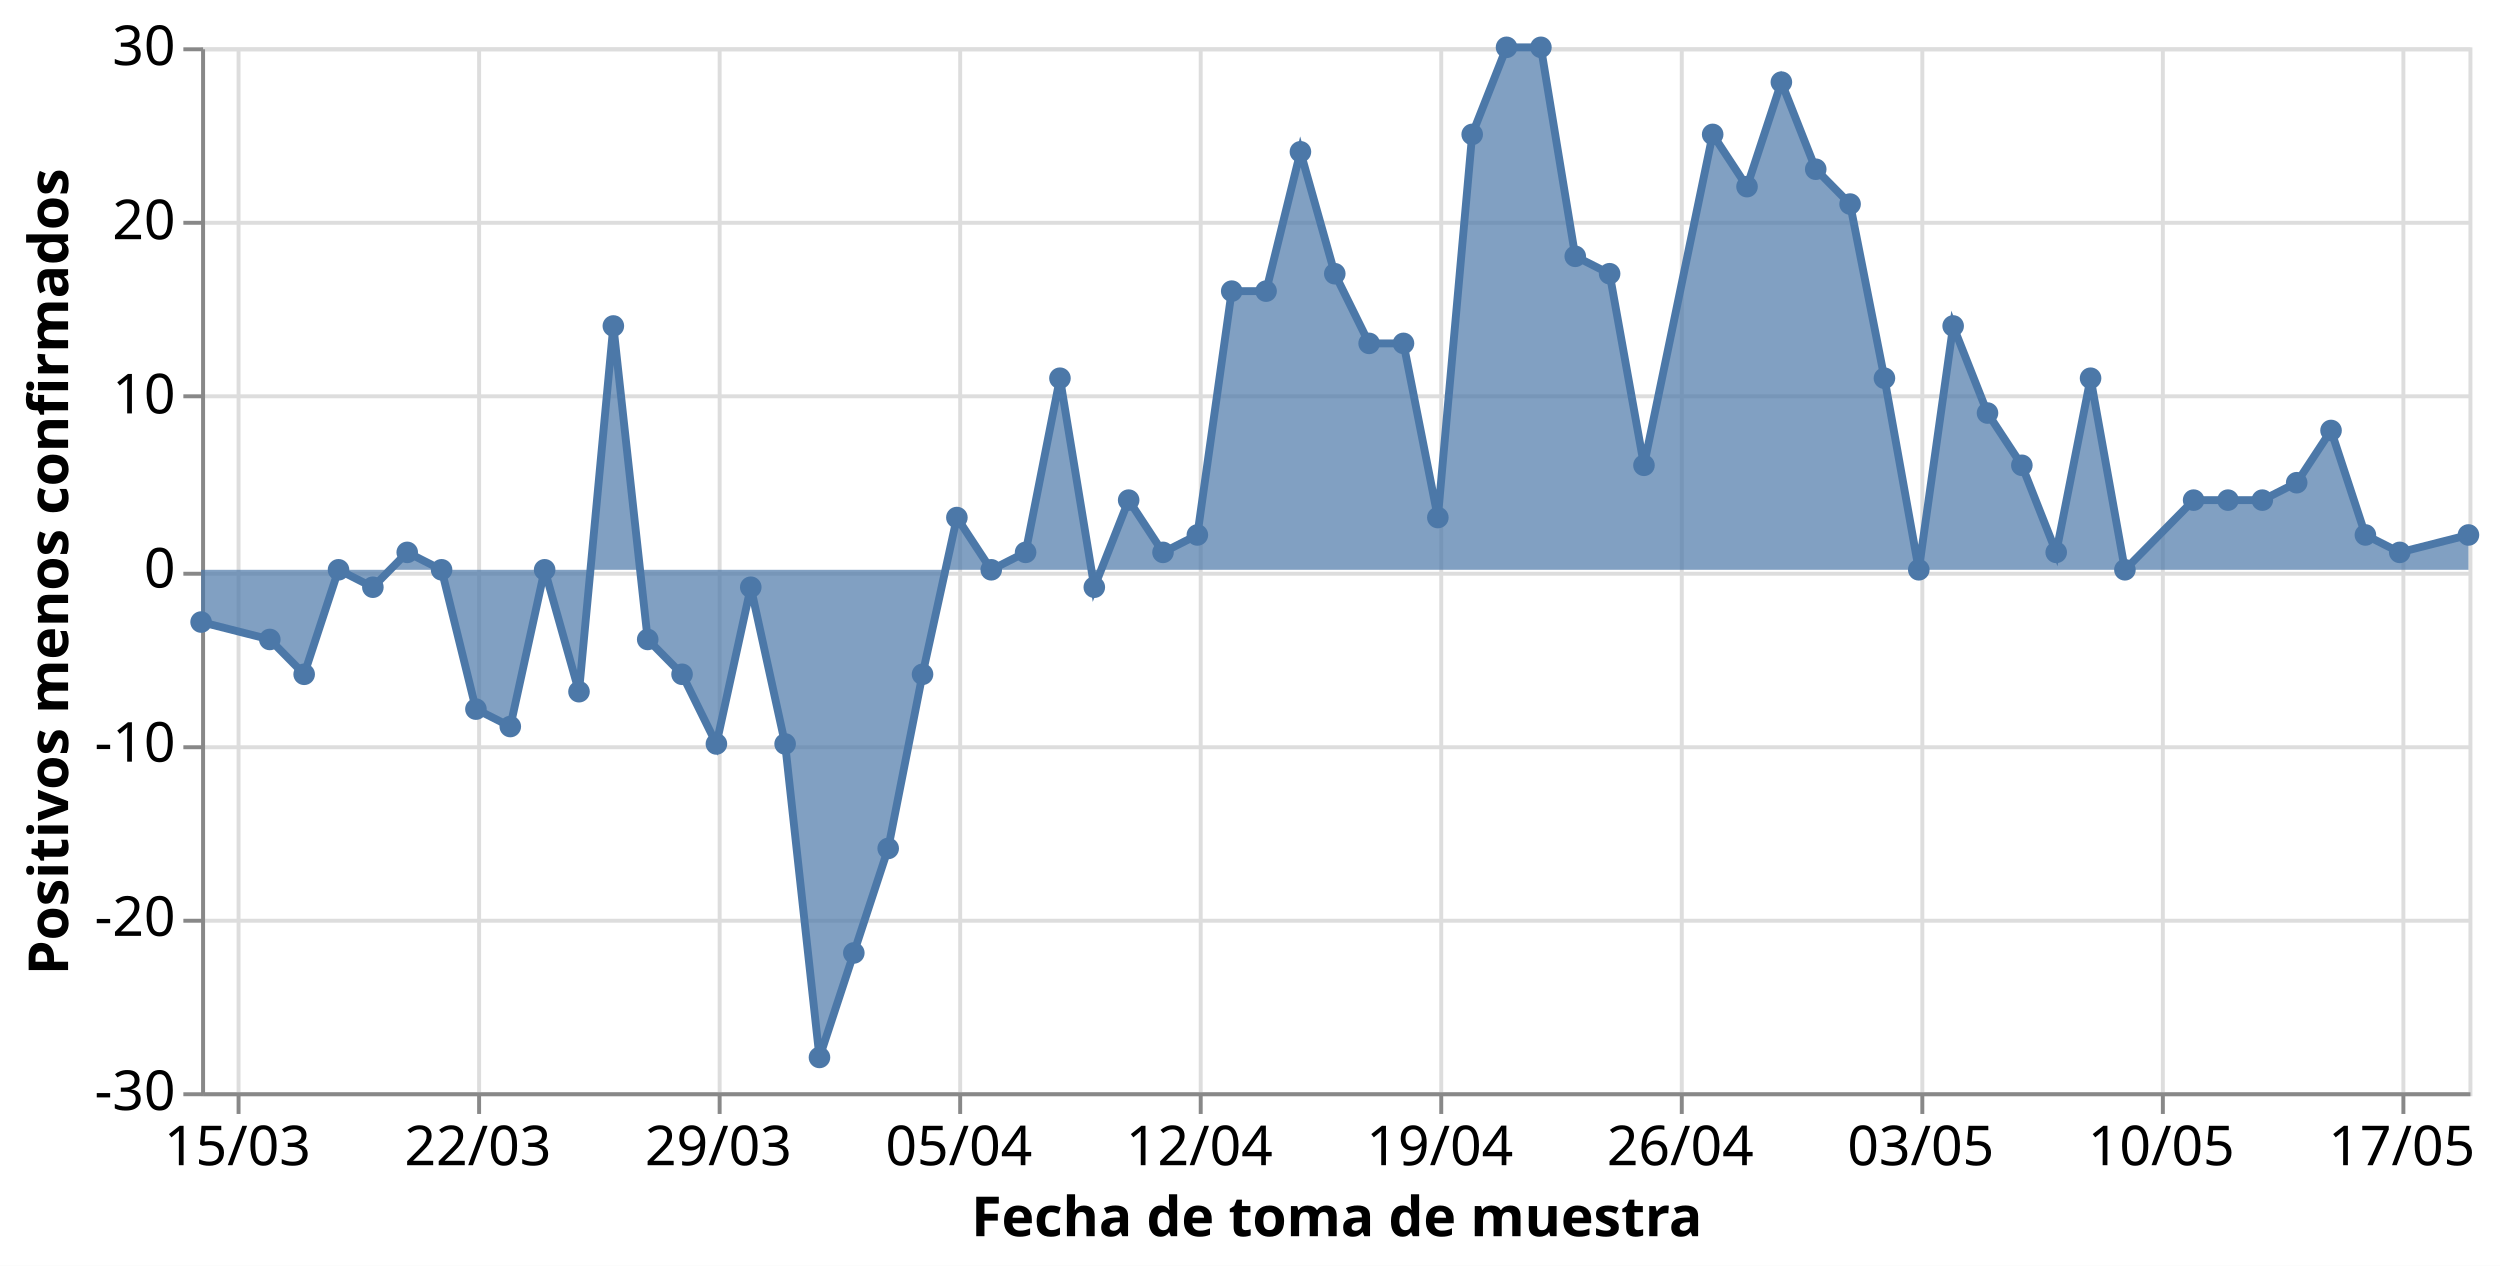
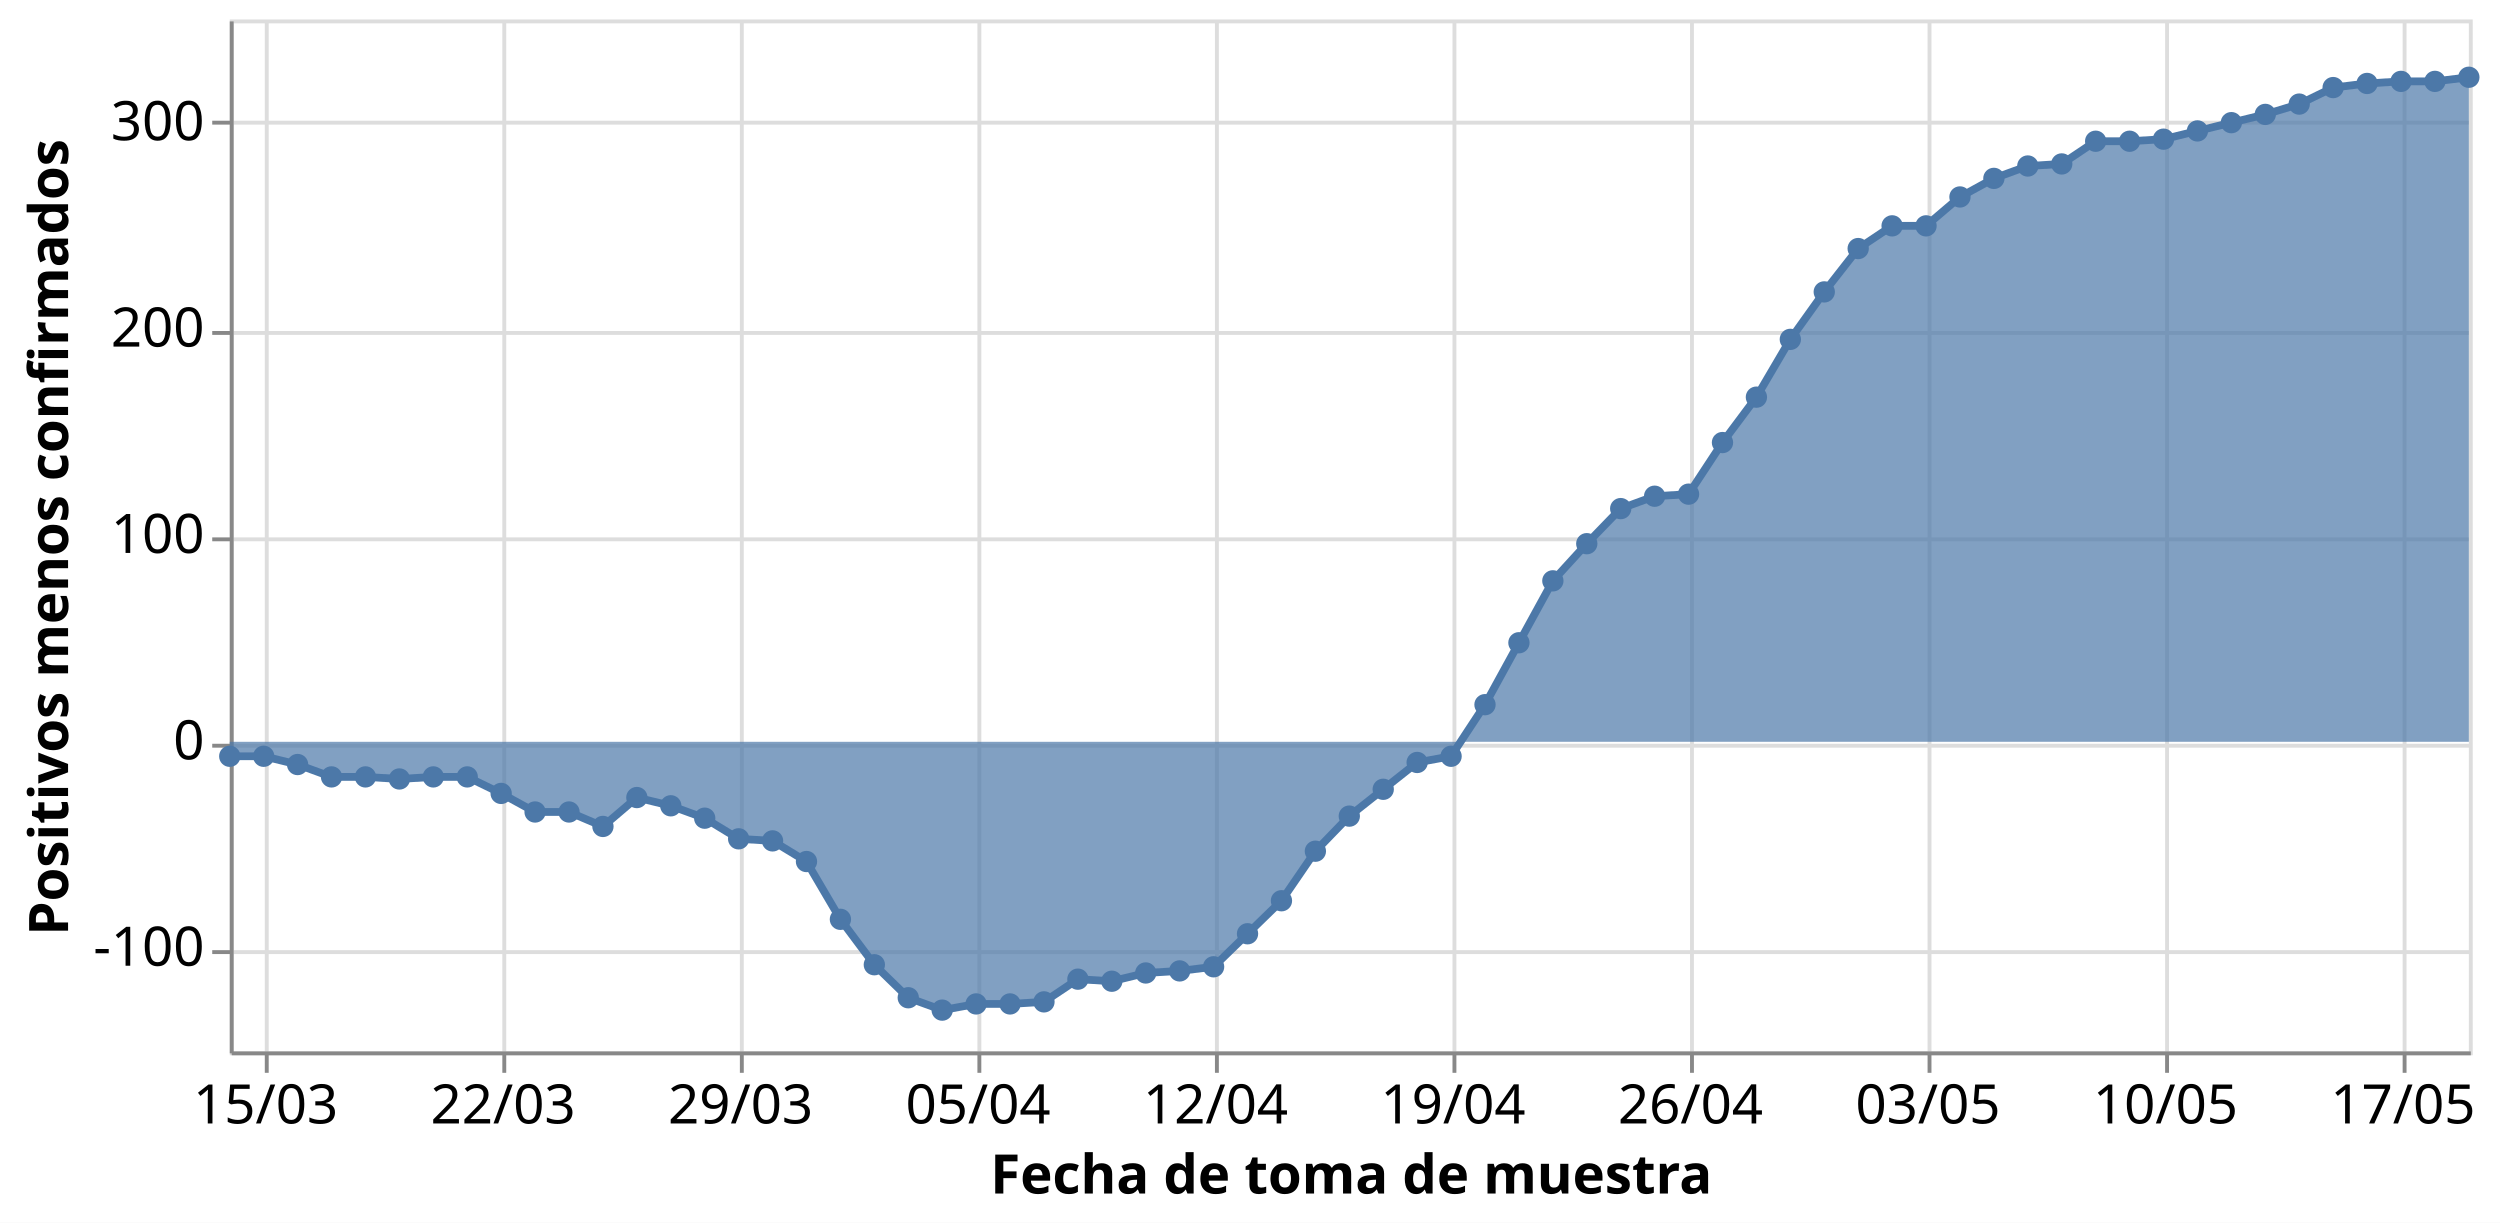
- <svg xmlns="http://www.w3.org/2000/svg" class="marks" width="634" height="321" viewBox="0 0 634 321" version="1.1">
-   <rect width="634" height="321" style="fill: white;" />
-   <g transform="translate(51,12)">
+ <svg xmlns="http://www.w3.org/2000/svg" class="marks" width="642" height="314" viewBox="0 0 642 314" version="1.1">
+   <rect width="642" height="314" style="fill: white;" />
+   <g transform="translate(59,5)">
    <g class="mark-group role-frame root">
      <g transform="translate(0,0)">
        <path class="background" d="M0.5,0.5h575v265h-575Z" style="fill: none; stroke: #ddd;" />
        <g>
          <g class="mark-group role-axis">
            <g transform="translate(0.5,265.5)">
              <path class="background" d="M0,0h0v0h0Z" style="pointer-events: none; fill: none;" />
              <g>
                <g class="mark-rule role-axis-grid" style="pointer-events: none;">
                  <line transform="translate(9,-265)" x2="0" y2="265" style="fill: none; stroke: #ddd; stroke-width: 1; opacity: 1;" />
                  <line transform="translate(70,-265)" x2="0" y2="265" style="fill: none; stroke: #ddd; stroke-width: 1; opacity: 1;" />
                  <line transform="translate(131,-265)" x2="0" y2="265" style="fill: none; stroke: #ddd; stroke-width: 1; opacity: 1;" />
                  <line transform="translate(192,-265)" x2="0" y2="265" style="fill: none; stroke: #ddd; stroke-width: 1; opacity: 1;" />
                  <line transform="translate(253,-265)" x2="0" y2="265" style="fill: none; stroke: #ddd; stroke-width: 1; opacity: 1;" />
                  <line transform="translate(314,-265)" x2="0" y2="265" style="fill: none; stroke: #ddd; stroke-width: 1; opacity: 1;" />
                  <line transform="translate(375,-265)" x2="0" y2="265" style="fill: none; stroke: #ddd; stroke-width: 1; opacity: 1;" />
                  <line transform="translate(436,-265)" x2="0" y2="265" style="fill: none; stroke: #ddd; stroke-width: 1; opacity: 1;" />
                  <line transform="translate(497,-265)" x2="0" y2="265" style="fill: none; stroke: #ddd; stroke-width: 1; opacity: 1;" />
                  <line transform="translate(558,-265)" x2="0" y2="265" style="fill: none; stroke: #ddd; stroke-width: 1; opacity: 1;" />
                </g>
              </g>
              <path class="foreground" d="" style="pointer-events: none; display: none; fill: none;" />
            </g>
          </g>
          <g class="mark-group role-axis">
            <g transform="translate(0.5,0.5)">
              <path class="background" d="M0,0h0v0h0Z" style="pointer-events: none; fill: none;" />
              <g>
                <g class="mark-rule role-axis-grid" style="pointer-events: none;">
-                   <line transform="translate(0,265)" x2="575" y2="0" style="fill: none; stroke: #ddd; stroke-width: 1; opacity: 1;" />
-                   <line transform="translate(0,221)" x2="575" y2="0" style="fill: none; stroke: #ddd; stroke-width: 1; opacity: 1;" />
-                   <line transform="translate(0,177)" x2="575" y2="0" style="fill: none; stroke: #ddd; stroke-width: 1; opacity: 1;" />
+                   <line transform="translate(0,239)" x2="575" y2="0" style="fill: none; stroke: #ddd; stroke-width: 1; opacity: 1;" />
+                   <line transform="translate(0,186)" x2="575" y2="0" style="fill: none; stroke: #ddd; stroke-width: 1; opacity: 1;" />
                  <line transform="translate(0,133)" x2="575" y2="0" style="fill: none; stroke: #ddd; stroke-width: 1; opacity: 1;" />
-                   <line transform="translate(0,88)" x2="575" y2="0" style="fill: none; stroke: #ddd; stroke-width: 1; opacity: 1;" />
-                   <line transform="translate(0,44)" x2="575" y2="0" style="fill: none; stroke: #ddd; stroke-width: 1; opacity: 1;" />
-                   <line transform="translate(0,0)" x2="575" y2="0" style="fill: none; stroke: #ddd; stroke-width: 1; opacity: 1;" />
+                   <line transform="translate(0,80)" x2="575" y2="0" style="fill: none; stroke: #ddd; stroke-width: 1; opacity: 1;" />
+                   <line transform="translate(0,26)" x2="575" y2="0" style="fill: none; stroke: #ddd; stroke-width: 1; opacity: 1;" />
                </g>
              </g>
              <path class="foreground" d="" style="pointer-events: none; display: none; fill: none;" />
            </g>
          </g>
          <g class="mark-group role-axis">
            <g transform="translate(0.5,265.5)">
              <path class="background" d="M0,0h0v0h0Z" style="pointer-events: none; fill: none;" />
              <g>
                <g class="mark-rule role-axis-tick" style="pointer-events: none;">
                  <line transform="translate(9,0)" x2="0" y2="5" style="fill: none; stroke: #888; stroke-width: 1; opacity: 1;" />
                  <line transform="translate(70,0)" x2="0" y2="5" style="fill: none; stroke: #888; stroke-width: 1; opacity: 1;" />
                  <line transform="translate(131,0)" x2="0" y2="5" style="fill: none; stroke: #888; stroke-width: 1; opacity: 1;" />
                  <line transform="translate(192,0)" x2="0" y2="5" style="fill: none; stroke: #888; stroke-width: 1; opacity: 1;" />
                  <line transform="translate(253,0)" x2="0" y2="5" style="fill: none; stroke: #888; stroke-width: 1; opacity: 1;" />
                  <line transform="translate(314,0)" x2="0" y2="5" style="fill: none; stroke: #888; stroke-width: 1; opacity: 1;" />
                  <line transform="translate(375,0)" x2="0" y2="5" style="fill: none; stroke: #888; stroke-width: 1; opacity: 1;" />
                  <line transform="translate(436,0)" x2="0" y2="5" style="fill: none; stroke: #888; stroke-width: 1; opacity: 1;" />
                  <line transform="translate(497,0)" x2="0" y2="5" style="fill: none; stroke: #888; stroke-width: 1; opacity: 1;" />
                  <line transform="translate(558,0)" x2="0" y2="5" style="fill: none; stroke: #888; stroke-width: 1; opacity: 1;" />
                </g>
                <g class="mark-text role-axis-label" style="pointer-events: none;">
                  <text text-anchor="middle" transform="translate(8.712121,18)" style="font-family: sans-serif; font-size: 14px; fill: #000; opacity: 1;">15/03</text>
                  <text text-anchor="middle" transform="translate(69.69697,18)" style="font-family: sans-serif; font-size: 14px; fill: #000; opacity: 1;">22/03</text>
                  <text text-anchor="middle" transform="translate(130.6818,18)" style="font-family: sans-serif; font-size: 14px; fill: #000; opacity: 1;">29/03</text>
                  <text text-anchor="middle" transform="translate(191.6667,18)" style="font-family: sans-serif; font-size: 14px; fill: #000; opacity: 1;">05/04</text>
                  <text text-anchor="middle" transform="translate(252.6515,18)" style="font-family: sans-serif; font-size: 14px; fill: #000; opacity: 1;">12/04</text>
                  <text text-anchor="middle" transform="translate(313.6364,18)" style="font-family: sans-serif; font-size: 14px; fill: #000; opacity: 1;">19/04</text>
                  <text text-anchor="middle" transform="translate(374.6212,18)" style="font-family: sans-serif; font-size: 14px; fill: #000; opacity: 1;">26/04</text>
                  <text text-anchor="middle" transform="translate(435.6061,18)" style="font-family: sans-serif; font-size: 14px; fill: #000; opacity: 1;">03/05</text>
                  <text text-anchor="middle" transform="translate(496.5909,18)" style="font-family: sans-serif; font-size: 14px; fill: #000; opacity: 1;">10/05</text>
                  <text text-anchor="middle" transform="translate(557.5758,18)" style="font-family: sans-serif; font-size: 14px; fill: #000; opacity: 1;">17/05</text>
                </g>
                <g class="mark-rule role-axis-domain" style="pointer-events: none;">
                  <line transform="translate(0,0)" x2="575" y2="0" style="fill: none; stroke: #888; stroke-width: 1; opacity: 1;" />
                </g>
                <g class="mark-text role-axis-title" style="pointer-events: none;">
                  <text text-anchor="middle" transform="translate(287.5,36)" style="font-family: sans-serif; font-size: 14px; font-weight: bold; fill: #000; opacity: 1;">Fecha de toma de muestra</text>
                </g>
              </g>
              <path class="foreground" d="" style="pointer-events: none; display: none; fill: none;" />
            </g>
          </g>
          <g class="mark-group role-axis">
            <g transform="translate(0.5,0.5)">
              <path class="background" d="M0,0h0v0h0Z" style="pointer-events: none; fill: none;" />
              <g>
                <g class="mark-rule role-axis-tick" style="pointer-events: none;">
-                   <line transform="translate(0,265)" x2="-5" y2="0" style="fill: none; stroke: #888; stroke-width: 1; opacity: 1;" />
-                   <line transform="translate(0,221)" x2="-5" y2="0" style="fill: none; stroke: #888; stroke-width: 1; opacity: 1;" />
-                   <line transform="translate(0,177)" x2="-5" y2="0" style="fill: none; stroke: #888; stroke-width: 1; opacity: 1;" />
+                   <line transform="translate(0,239)" x2="-5" y2="0" style="fill: none; stroke: #888; stroke-width: 1; opacity: 1;" />
+                   <line transform="translate(0,186)" x2="-5" y2="0" style="fill: none; stroke: #888; stroke-width: 1; opacity: 1;" />
                  <line transform="translate(0,133)" x2="-5" y2="0" style="fill: none; stroke: #888; stroke-width: 1; opacity: 1;" />
-                   <line transform="translate(0,88)" x2="-5" y2="0" style="fill: none; stroke: #888; stroke-width: 1; opacity: 1;" />
-                   <line transform="translate(0,44)" x2="-5" y2="0" style="fill: none; stroke: #888; stroke-width: 1; opacity: 1;" />
-                   <line transform="translate(0,0)" x2="-5" y2="0" style="fill: none; stroke: #888; stroke-width: 1; opacity: 1;" />
+                   <line transform="translate(0,80)" x2="-5" y2="0" style="fill: none; stroke: #888; stroke-width: 1; opacity: 1;" />
+                   <line transform="translate(0,26)" x2="-5" y2="0" style="fill: none; stroke: #888; stroke-width: 1; opacity: 1;" />
                </g>
                <g class="mark-text role-axis-label" style="pointer-events: none;">
-                   <text text-anchor="end" transform="translate(-7,269)" style="font-family: sans-serif; font-size: 14px; fill: #000; opacity: 1;">-30</text>
-                   <text text-anchor="end" transform="translate(-7,224.8333)" style="font-family: sans-serif; font-size: 14px; fill: #000; opacity: 1;">-20</text>
-                   <text text-anchor="end" transform="translate(-7,180.6667)" style="font-family: sans-serif; font-size: 14px; fill: #000; opacity: 1;">-10</text>
-                   <text text-anchor="end" transform="translate(-7,136.5)" style="font-family: sans-serif; font-size: 14px; fill: #000; opacity: 1;">0</text>
-                   <text text-anchor="end" transform="translate(-7,92.33333)" style="font-family: sans-serif; font-size: 14px; fill: #000; opacity: 1;">10</text>
-                   <text text-anchor="end" transform="translate(-7,48.16667)" style="font-family: sans-serif; font-size: 14px; fill: #000; opacity: 1;">20</text>
-                   <text text-anchor="end" transform="translate(-7,4)" style="font-family: sans-serif; font-size: 14px; fill: #000; opacity: 1;">30</text>
+                   <text text-anchor="end" transform="translate(-7,242.5)" style="font-family: sans-serif; font-size: 14px; fill: #000; opacity: 1;">-100</text>
+                   <text text-anchor="end" transform="translate(-7,189.5)" style="font-family: sans-serif; font-size: 14px; fill: #000; opacity: 1;">0</text>
+                   <text text-anchor="end" transform="translate(-7,136.5)" style="font-family: sans-serif; font-size: 14px; fill: #000; opacity: 1;">100</text>
+                   <text text-anchor="end" transform="translate(-7,83.5)" style="font-family: sans-serif; font-size: 14px; fill: #000; opacity: 1;">200</text>
+                   <text text-anchor="end" transform="translate(-7,30.5)" style="font-family: sans-serif; font-size: 14px; fill: #000; opacity: 1;">300</text>
                </g>
                <g class="mark-rule role-axis-domain" style="pointer-events: none;">
                  <line transform="translate(0,265)" x2="0" y2="-265" style="fill: none; stroke: #888; stroke-width: 1; opacity: 1;" />
                </g>
                <g class="mark-text role-axis-title" style="pointer-events: none;">
-                   <text text-anchor="middle" transform="translate(-31.23438,132.5) rotate(-90) translate(0,-3)" style="font-family: sans-serif; font-size: 14px; font-weight: bold; fill: #000; opacity: 1;">Positivos menos confirmados</text>
+                   <text text-anchor="middle" transform="translate(-39.02051,132.5) rotate(-90) translate(0,-3)" style="font-family: sans-serif; font-size: 14px; font-weight: bold; fill: #000; opacity: 1;">Positivos menos confirmados</text>
                </g>
              </g>
              <path class="foreground" d="" style="pointer-events: none; display: none; fill: none;" />
            </g>
          </g>
          <g class="mark-area role-mark layer_0_marks">
-             <path d="M0,145.75L17.424,150.167L26.136,159L34.848,132.5L43.561,136.917L52.273,128.083L60.985,132.5L69.697,167.833L78.409,172.25L87.121,132.5L95.833,163.417L104.545,70.667L113.258,150.167L121.97,159L130.682,176.667L139.394,136.917L148.106,176.667L156.818,256.167L165.53,229.667L174.242,203.167L182.955,159L191.667,119.25L200.379,132.5L209.091,128.083L217.803,83.917L226.515,136.917L235.227,114.833L243.939,128.083L252.652,123.667L261.364,61.833L270.076,61.833L278.788,26.5L287.5,57.417L296.212,75.083L304.924,75.083L313.636,119.25L322.348,22.083L331.061,0L339.773,0L348.485,53L357.197,57.417L365.909,106L383.333,22.083L392.045,35.333L400.758,8.833L409.47,30.917L418.182,39.75L426.894,83.917L435.606,132.5L444.318,70.667L453.03,92.75L461.742,106L470.455,128.083L479.167,83.917L487.879,132.5L505.303,114.833L514.015,114.833L522.727,114.833L531.439,110.417L540.152,97.167L548.864,123.667L557.576,128.083L575,123.667L575,132.5L557.576,132.5L548.864,132.5L540.152,132.5L531.439,132.5L522.727,132.5L514.015,132.5L505.303,132.5L487.879,132.5L479.167,132.5L470.455,132.5L461.742,132.5L453.03,132.5L444.318,132.5L435.606,132.5L426.894,132.5L418.182,132.5L409.47,132.5L400.758,132.5L392.045,132.5L383.333,132.5L365.909,132.5L357.197,132.5L348.485,132.5L339.773,132.5L331.061,132.5L322.348,132.5L313.636,132.5L304.924,132.5L296.212,132.5L287.5,132.5L278.788,132.5L270.076,132.5L261.364,132.5L252.652,132.5L243.939,132.5L235.227,132.5L226.515,132.5L217.803,132.5L209.091,132.5L200.379,132.5L191.667,132.5L182.955,132.5L174.242,132.5L165.53,132.5L156.818,132.5L148.106,132.5L139.394,132.5L130.682,132.5L121.97,132.5L113.258,132.5L104.545,132.5L95.833,132.5L87.121,132.5L78.409,132.5L69.697,132.5L60.985,132.5L52.273,132.5L43.561,132.5L34.848,132.5L26.136,132.5L17.424,132.5L0,132.5Z" style="fill: #4c78a8; opacity: 0.7;" />
+             <path d="M0,189.21L8.712,189.21L17.424,191.33L26.136,194.51L34.848,194.51L43.561,195.04L52.273,194.51L60.985,194.51L69.697,198.75L78.409,203.52L87.121,203.52L95.833,207.23L104.545,199.81L113.258,201.93L121.97,205.11L130.682,210.41L139.394,210.94L148.106,216.24L156.818,231.08L165.53,242.74L174.242,251.22L182.955,254.4L191.667,252.81L200.379,252.81L209.091,252.28L217.803,246.45L226.515,246.98L235.227,244.86L243.939,244.33L252.652,243.27L261.364,234.79L270.076,226.31L278.788,213.59L287.5,204.58L296.212,197.69L304.924,190.8L313.636,189.21L322.348,175.96L331.061,160.06L339.773,144.16L348.485,134.62L357.197,125.61L365.909,122.43L374.621,121.9L383.333,108.65L392.045,96.99L400.758,82.15L409.47,69.96L418.182,58.83L426.894,53L435.606,53L444.318,45.58L453.03,40.81L461.742,37.63L470.455,37.1L479.167,31.27L487.879,31.27L496.591,30.74L505.303,28.62L514.015,26.5L522.727,24.38L531.439,21.73L540.152,17.49L548.864,16.43L557.576,15.9L566.288,15.9L575,14.84L575,185.5L566.288,185.5L557.576,185.5L548.864,185.5L540.152,185.5L531.439,185.5L522.727,185.5L514.015,185.5L505.303,185.5L496.591,185.5L487.879,185.5L479.167,185.5L470.455,185.5L461.742,185.5L453.03,185.5L444.318,185.5L435.606,185.5L426.894,185.5L418.182,185.5L409.47,185.5L400.758,185.5L392.045,185.5L383.333,185.5L374.621,185.5L365.909,185.5L357.197,185.5L348.485,185.5L339.773,185.5L331.061,185.5L322.348,185.5L313.636,185.5L304.924,185.5L296.212,185.5L287.5,185.5L278.788,185.5L270.076,185.5L261.364,185.5L252.652,185.5L243.939,185.5L235.227,185.5L226.515,185.5L217.803,185.5L209.091,185.5L200.379,185.5L191.667,185.5L182.955,185.5L174.242,185.5L165.53,185.5L156.818,185.5L148.106,185.5L139.394,185.5L130.682,185.5L121.97,185.5L113.258,185.5L104.545,185.5L95.833,185.5L87.121,185.5L78.409,185.5L69.697,185.5L60.985,185.5L52.273,185.5L43.561,185.5L34.848,185.5L26.136,185.5L17.424,185.5L8.712,185.5L0,185.5Z" style="fill: #4c78a8; opacity: 0.7;" />
          </g>
          <g class="mark-line role-mark layer_1_marks">
-             <path d="M0,145.75L17.424,150.167L26.136,159L34.848,132.5L43.561,136.917L52.273,128.083L60.985,132.5L69.697,167.833L78.409,172.25L87.121,132.5L95.833,163.417L104.545,70.667L113.258,150.167L121.97,159L130.682,176.667L139.394,136.917L148.106,176.667L156.818,256.167L165.53,229.667L174.242,203.167L182.955,159L191.667,119.25L200.379,132.5L209.091,128.083L217.803,83.917L226.515,136.917L235.227,114.833L243.939,128.083L252.652,123.667L261.364,61.833L270.076,61.833L278.788,26.5L287.5,57.417L296.212,75.083L304.924,75.083L313.636,119.25L322.348,22.083L331.061,0L339.773,0L348.485,53L357.197,57.417L365.909,106L383.333,22.083L392.045,35.333L400.758,8.833L409.47,30.917L418.182,39.75L426.894,83.917L435.606,132.5L444.318,70.667L453.03,92.75L461.742,106L470.455,128.083L479.167,83.917L487.879,132.5L505.303,114.833L514.015,114.833L522.727,114.833L531.439,110.417L540.152,97.167L548.864,123.667L557.576,128.083L575,123.667" style="fill: none; stroke: #4c78a8; stroke-width: 2;" />
+             <path d="M0,189.21L8.712,189.21L17.424,191.33L26.136,194.51L34.848,194.51L43.561,195.04L52.273,194.51L60.985,194.51L69.697,198.75L78.409,203.52L87.121,203.52L95.833,207.23L104.545,199.81L113.258,201.93L121.97,205.11L130.682,210.41L139.394,210.94L148.106,216.24L156.818,231.08L165.53,242.74L174.242,251.22L182.955,254.4L191.667,252.81L200.379,252.81L209.091,252.28L217.803,246.45L226.515,246.98L235.227,244.86L243.939,244.33L252.652,243.27L261.364,234.79L270.076,226.31L278.788,213.59L287.5,204.58L296.212,197.69L304.924,190.8L313.636,189.21L322.348,175.96L331.061,160.06L339.773,144.16L348.485,134.62L357.197,125.61L365.909,122.43L374.621,121.9L383.333,108.65L392.045,96.99L400.758,82.15L409.47,69.96L418.182,58.83L426.894,53L435.606,53L444.318,45.58L453.03,40.81L461.742,37.63L470.455,37.1L479.167,31.27L487.879,31.27L496.591,30.74L505.303,28.62L514.015,26.5L522.727,24.38L531.439,21.73L540.152,17.49L548.864,16.43L557.576,15.9L566.288,15.9L575,14.84" style="fill: none; stroke: #4c78a8; stroke-width: 2;" />
          </g>
          <g class="mark-symbol role-mark layer_2_marks">
-             <path transform="translate(0,145.75)" d="M2.739,0A2.739,2.739,0,1,1,-2.739,0A2.739,2.739,0,1,1,2.739,0" style="fill: #4c78a8; stroke-width: 2; opacity: 1;" />
-             <path transform="translate(17.42424,150.1667)" d="M2.739,0A2.739,2.739,0,1,1,-2.739,0A2.739,2.739,0,1,1,2.739,0" style="fill: #4c78a8; stroke-width: 2; opacity: 1;" />
-             <path transform="translate(26.13636,159)" d="M2.739,0A2.739,2.739,0,1,1,-2.739,0A2.739,2.739,0,1,1,2.739,0" style="fill: #4c78a8; stroke-width: 2; opacity: 1;" />
-             <path transform="translate(34.84848,132.5)" d="M2.739,0A2.739,2.739,0,1,1,-2.739,0A2.739,2.739,0,1,1,2.739,0" style="fill: #4c78a8; stroke-width: 2; opacity: 1;" />
-             <path transform="translate(43.56061,136.9167)" d="M2.739,0A2.739,2.739,0,1,1,-2.739,0A2.739,2.739,0,1,1,2.739,0" style="fill: #4c78a8; stroke-width: 2; opacity: 1;" />
-             <path transform="translate(52.27273,128.0833)" d="M2.739,0A2.739,2.739,0,1,1,-2.739,0A2.739,2.739,0,1,1,2.739,0" style="fill: #4c78a8; stroke-width: 2; opacity: 1;" />
-             <path transform="translate(60.98485,132.5)" d="M2.739,0A2.739,2.739,0,1,1,-2.739,0A2.739,2.739,0,1,1,2.739,0" style="fill: #4c78a8; stroke-width: 2; opacity: 1;" />
-             <path transform="translate(69.69697,167.8333)" d="M2.739,0A2.739,2.739,0,1,1,-2.739,0A2.739,2.739,0,1,1,2.739,0" style="fill: #4c78a8; stroke-width: 2; opacity: 1;" />
-             <path transform="translate(78.40909,172.25)" d="M2.739,0A2.739,2.739,0,1,1,-2.739,0A2.739,2.739,0,1,1,2.739,0" style="fill: #4c78a8; stroke-width: 2; opacity: 1;" />
-             <path transform="translate(87.12121,132.5)" d="M2.739,0A2.739,2.739,0,1,1,-2.739,0A2.739,2.739,0,1,1,2.739,0" style="fill: #4c78a8; stroke-width: 2; opacity: 1;" />
-             <path transform="translate(95.83333,163.4167)" d="M2.739,0A2.739,2.739,0,1,1,-2.739,0A2.739,2.739,0,1,1,2.739,0" style="fill: #4c78a8; stroke-width: 2; opacity: 1;" />
-             <path transform="translate(104.5455,70.66667)" d="M2.739,0A2.739,2.739,0,1,1,-2.739,0A2.739,2.739,0,1,1,2.739,0" style="fill: #4c78a8; stroke-width: 2; opacity: 1;" />
-             <path transform="translate(113.2576,150.1667)" d="M2.739,0A2.739,2.739,0,1,1,-2.739,0A2.739,2.739,0,1,1,2.739,0" style="fill: #4c78a8; stroke-width: 2; opacity: 1;" />
-             <path transform="translate(121.9697,159)" d="M2.739,0A2.739,2.739,0,1,1,-2.739,0A2.739,2.739,0,1,1,2.739,0" style="fill: #4c78a8; stroke-width: 2; opacity: 1;" />
-             <path transform="translate(130.6818,176.6667)" d="M2.739,0A2.739,2.739,0,1,1,-2.739,0A2.739,2.739,0,1,1,2.739,0" style="fill: #4c78a8; stroke-width: 2; opacity: 1;" />
-             <path transform="translate(139.3939,136.9167)" d="M2.739,0A2.739,2.739,0,1,1,-2.739,0A2.739,2.739,0,1,1,2.739,0" style="fill: #4c78a8; stroke-width: 2; opacity: 1;" />
-             <path transform="translate(148.1061,176.6667)" d="M2.739,0A2.739,2.739,0,1,1,-2.739,0A2.739,2.739,0,1,1,2.739,0" style="fill: #4c78a8; stroke-width: 2; opacity: 1;" />
-             <path transform="translate(156.8182,256.1667)" d="M2.739,0A2.739,2.739,0,1,1,-2.739,0A2.739,2.739,0,1,1,2.739,0" style="fill: #4c78a8; stroke-width: 2; opacity: 1;" />
-             <path transform="translate(165.5303,229.6667)" d="M2.739,0A2.739,2.739,0,1,1,-2.739,0A2.739,2.739,0,1,1,2.739,0" style="fill: #4c78a8; stroke-width: 2; opacity: 1;" />
-             <path transform="translate(174.2424,203.1667)" d="M2.739,0A2.739,2.739,0,1,1,-2.739,0A2.739,2.739,0,1,1,2.739,0" style="fill: #4c78a8; stroke-width: 2; opacity: 1;" />
-             <path transform="translate(182.9545,159)" d="M2.739,0A2.739,2.739,0,1,1,-2.739,0A2.739,2.739,0,1,1,2.739,0" style="fill: #4c78a8; stroke-width: 2; opacity: 1;" />
-             <path transform="translate(191.6667,119.25)" d="M2.739,0A2.739,2.739,0,1,1,-2.739,0A2.739,2.739,0,1,1,2.739,0" style="fill: #4c78a8; stroke-width: 2; opacity: 1;" />
-             <path transform="translate(200.3788,132.5)" d="M2.739,0A2.739,2.739,0,1,1,-2.739,0A2.739,2.739,0,1,1,2.739,0" style="fill: #4c78a8; stroke-width: 2; opacity: 1;" />
-             <path transform="translate(209.0909,128.0833)" d="M2.739,0A2.739,2.739,0,1,1,-2.739,0A2.739,2.739,0,1,1,2.739,0" style="fill: #4c78a8; stroke-width: 2; opacity: 1;" />
-             <path transform="translate(217.803,83.91667)" d="M2.739,0A2.739,2.739,0,1,1,-2.739,0A2.739,2.739,0,1,1,2.739,0" style="fill: #4c78a8; stroke-width: 2; opacity: 1;" />
-             <path transform="translate(226.5152,136.9167)" d="M2.739,0A2.739,2.739,0,1,1,-2.739,0A2.739,2.739,0,1,1,2.739,0" style="fill: #4c78a8; stroke-width: 2; opacity: 1;" />
-             <path transform="translate(235.2273,114.8333)" d="M2.739,0A2.739,2.739,0,1,1,-2.739,0A2.739,2.739,0,1,1,2.739,0" style="fill: #4c78a8; stroke-width: 2; opacity: 1;" />
-             <path transform="translate(243.9394,128.0833)" d="M2.739,0A2.739,2.739,0,1,1,-2.739,0A2.739,2.739,0,1,1,2.739,0" style="fill: #4c78a8; stroke-width: 2; opacity: 1;" />
-             <path transform="translate(252.6515,123.6667)" d="M2.739,0A2.739,2.739,0,1,1,-2.739,0A2.739,2.739,0,1,1,2.739,0" style="fill: #4c78a8; stroke-width: 2; opacity: 1;" />
-             <path transform="translate(261.3636,61.83333)" d="M2.739,0A2.739,2.739,0,1,1,-2.739,0A2.739,2.739,0,1,1,2.739,0" style="fill: #4c78a8; stroke-width: 2; opacity: 1;" />
-             <path transform="translate(270.0758,61.83333)" d="M2.739,0A2.739,2.739,0,1,1,-2.739,0A2.739,2.739,0,1,1,2.739,0" style="fill: #4c78a8; stroke-width: 2; opacity: 1;" />
-             <path transform="translate(278.7879,26.5)" d="M2.739,0A2.739,2.739,0,1,1,-2.739,0A2.739,2.739,0,1,1,2.739,0" style="fill: #4c78a8; stroke-width: 2; opacity: 1;" />
-             <path transform="translate(287.5,57.41667)" d="M2.739,0A2.739,2.739,0,1,1,-2.739,0A2.739,2.739,0,1,1,2.739,0" style="fill: #4c78a8; stroke-width: 2; opacity: 1;" />
-             <path transform="translate(296.2121,75.08333)" d="M2.739,0A2.739,2.739,0,1,1,-2.739,0A2.739,2.739,0,1,1,2.739,0" style="fill: #4c78a8; stroke-width: 2; opacity: 1;" />
-             <path transform="translate(304.9242,75.08333)" d="M2.739,0A2.739,2.739,0,1,1,-2.739,0A2.739,2.739,0,1,1,2.739,0" style="fill: #4c78a8; stroke-width: 2; opacity: 1;" />
-             <path transform="translate(313.6364,119.25)" d="M2.739,0A2.739,2.739,0,1,1,-2.739,0A2.739,2.739,0,1,1,2.739,0" style="fill: #4c78a8; stroke-width: 2; opacity: 1;" />
-             <path transform="translate(322.3485,22.08333)" d="M2.739,0A2.739,2.739,0,1,1,-2.739,0A2.739,2.739,0,1,1,2.739,0" style="fill: #4c78a8; stroke-width: 2; opacity: 1;" />
-             <path transform="translate(331.0606,0)" d="M2.739,0A2.739,2.739,0,1,1,-2.739,0A2.739,2.739,0,1,1,2.739,0" style="fill: #4c78a8; stroke-width: 2; opacity: 1;" />
-             <path transform="translate(339.7727,0)" d="M2.739,0A2.739,2.739,0,1,1,-2.739,0A2.739,2.739,0,1,1,2.739,0" style="fill: #4c78a8; stroke-width: 2; opacity: 1;" />
-             <path transform="translate(348.4848,53)" d="M2.739,0A2.739,2.739,0,1,1,-2.739,0A2.739,2.739,0,1,1,2.739,0" style="fill: #4c78a8; stroke-width: 2; opacity: 1;" />
-             <path transform="translate(357.197,57.41667)" d="M2.739,0A2.739,2.739,0,1,1,-2.739,0A2.739,2.739,0,1,1,2.739,0" style="fill: #4c78a8; stroke-width: 2; opacity: 1;" />
-             <path transform="translate(365.9091,106)" d="M2.739,0A2.739,2.739,0,1,1,-2.739,0A2.739,2.739,0,1,1,2.739,0" style="fill: #4c78a8; stroke-width: 2; opacity: 1;" />
-             <path transform="translate(383.3333,22.08333)" d="M2.739,0A2.739,2.739,0,1,1,-2.739,0A2.739,2.739,0,1,1,2.739,0" style="fill: #4c78a8; stroke-width: 2; opacity: 1;" />
-             <path transform="translate(392.0455,35.33333)" d="M2.739,0A2.739,2.739,0,1,1,-2.739,0A2.739,2.739,0,1,1,2.739,0" style="fill: #4c78a8; stroke-width: 2; opacity: 1;" />
-             <path transform="translate(400.7576,8.833333)" d="M2.739,0A2.739,2.739,0,1,1,-2.739,0A2.739,2.739,0,1,1,2.739,0" style="fill: #4c78a8; stroke-width: 2; opacity: 1;" />
-             <path transform="translate(409.4697,30.91667)" d="M2.739,0A2.739,2.739,0,1,1,-2.739,0A2.739,2.739,0,1,1,2.739,0" style="fill: #4c78a8; stroke-width: 2; opacity: 1;" />
-             <path transform="translate(418.1818,39.75)" d="M2.739,0A2.739,2.739,0,1,1,-2.739,0A2.739,2.739,0,1,1,2.739,0" style="fill: #4c78a8; stroke-width: 2; opacity: 1;" />
-             <path transform="translate(426.8939,83.91667)" d="M2.739,0A2.739,2.739,0,1,1,-2.739,0A2.739,2.739,0,1,1,2.739,0" style="fill: #4c78a8; stroke-width: 2; opacity: 1;" />
-             <path transform="translate(435.6061,132.5)" d="M2.739,0A2.739,2.739,0,1,1,-2.739,0A2.739,2.739,0,1,1,2.739,0" style="fill: #4c78a8; stroke-width: 2; opacity: 1;" />
-             <path transform="translate(444.3182,70.66667)" d="M2.739,0A2.739,2.739,0,1,1,-2.739,0A2.739,2.739,0,1,1,2.739,0" style="fill: #4c78a8; stroke-width: 2; opacity: 1;" />
-             <path transform="translate(453.0303,92.75)" d="M2.739,0A2.739,2.739,0,1,1,-2.739,0A2.739,2.739,0,1,1,2.739,0" style="fill: #4c78a8; stroke-width: 2; opacity: 1;" />
-             <path transform="translate(461.7424,106)" d="M2.739,0A2.739,2.739,0,1,1,-2.739,0A2.739,2.739,0,1,1,2.739,0" style="fill: #4c78a8; stroke-width: 2; opacity: 1;" />
-             <path transform="translate(470.4545,128.0833)" d="M2.739,0A2.739,2.739,0,1,1,-2.739,0A2.739,2.739,0,1,1,2.739,0" style="fill: #4c78a8; stroke-width: 2; opacity: 1;" />
-             <path transform="translate(479.1667,83.91667)" d="M2.739,0A2.739,2.739,0,1,1,-2.739,0A2.739,2.739,0,1,1,2.739,0" style="fill: #4c78a8; stroke-width: 2; opacity: 1;" />
-             <path transform="translate(487.8788,132.5)" d="M2.739,0A2.739,2.739,0,1,1,-2.739,0A2.739,2.739,0,1,1,2.739,0" style="fill: #4c78a8; stroke-width: 2; opacity: 1;" />
-             <path transform="translate(505.303,114.8333)" d="M2.739,0A2.739,2.739,0,1,1,-2.739,0A2.739,2.739,0,1,1,2.739,0" style="fill: #4c78a8; stroke-width: 2; opacity: 1;" />
-             <path transform="translate(514.0152,114.8333)" d="M2.739,0A2.739,2.739,0,1,1,-2.739,0A2.739,2.739,0,1,1,2.739,0" style="fill: #4c78a8; stroke-width: 2; opacity: 1;" />
-             <path transform="translate(522.7273,114.8333)" d="M2.739,0A2.739,2.739,0,1,1,-2.739,0A2.739,2.739,0,1,1,2.739,0" style="fill: #4c78a8; stroke-width: 2; opacity: 1;" />
-             <path transform="translate(531.4394,110.4167)" d="M2.739,0A2.739,2.739,0,1,1,-2.739,0A2.739,2.739,0,1,1,2.739,0" style="fill: #4c78a8; stroke-width: 2; opacity: 1;" />
-             <path transform="translate(540.1515,97.16667)" d="M2.739,0A2.739,2.739,0,1,1,-2.739,0A2.739,2.739,0,1,1,2.739,0" style="fill: #4c78a8; stroke-width: 2; opacity: 1;" />
-             <path transform="translate(548.8636,123.6667)" d="M2.739,0A2.739,2.739,0,1,1,-2.739,0A2.739,2.739,0,1,1,2.739,0" style="fill: #4c78a8; stroke-width: 2; opacity: 1;" />
-             <path transform="translate(557.5758,128.0833)" d="M2.739,0A2.739,2.739,0,1,1,-2.739,0A2.739,2.739,0,1,1,2.739,0" style="fill: #4c78a8; stroke-width: 2; opacity: 1;" />
-             <path transform="translate(575,123.6667)" d="M2.739,0A2.739,2.739,0,1,1,-2.739,0A2.739,2.739,0,1,1,2.739,0" style="fill: #4c78a8; stroke-width: 2; opacity: 1;" />
+             <path transform="translate(0,189.21)" d="M2.739,0A2.739,2.739,0,1,1,-2.739,0A2.739,2.739,0,1,1,2.739,0" style="fill: #4c78a8; stroke-width: 2; opacity: 1;" />
+             <path transform="translate(8.712121,189.21)" d="M2.739,0A2.739,2.739,0,1,1,-2.739,0A2.739,2.739,0,1,1,2.739,0" style="fill: #4c78a8; stroke-width: 2; opacity: 1;" />
+             <path transform="translate(17.42424,191.33)" d="M2.739,0A2.739,2.739,0,1,1,-2.739,0A2.739,2.739,0,1,1,2.739,0" style="fill: #4c78a8; stroke-width: 2; opacity: 1;" />
+             <path transform="translate(26.13636,194.51)" d="M2.739,0A2.739,2.739,0,1,1,-2.739,0A2.739,2.739,0,1,1,2.739,0" style="fill: #4c78a8; stroke-width: 2; opacity: 1;" />
+             <path transform="translate(34.84848,194.51)" d="M2.739,0A2.739,2.739,0,1,1,-2.739,0A2.739,2.739,0,1,1,2.739,0" style="fill: #4c78a8; stroke-width: 2; opacity: 1;" />
+             <path transform="translate(43.56061,195.04)" d="M2.739,0A2.739,2.739,0,1,1,-2.739,0A2.739,2.739,0,1,1,2.739,0" style="fill: #4c78a8; stroke-width: 2; opacity: 1;" />
+             <path transform="translate(52.27273,194.51)" d="M2.739,0A2.739,2.739,0,1,1,-2.739,0A2.739,2.739,0,1,1,2.739,0" style="fill: #4c78a8; stroke-width: 2; opacity: 1;" />
+             <path transform="translate(60.98485,194.51)" d="M2.739,0A2.739,2.739,0,1,1,-2.739,0A2.739,2.739,0,1,1,2.739,0" style="fill: #4c78a8; stroke-width: 2; opacity: 1;" />
+             <path transform="translate(69.69697,198.75)" d="M2.739,0A2.739,2.739,0,1,1,-2.739,0A2.739,2.739,0,1,1,2.739,0" style="fill: #4c78a8; stroke-width: 2; opacity: 1;" />
+             <path transform="translate(78.40909,203.52)" d="M2.739,0A2.739,2.739,0,1,1,-2.739,0A2.739,2.739,0,1,1,2.739,0" style="fill: #4c78a8; stroke-width: 2; opacity: 1;" />
+             <path transform="translate(87.12121,203.52)" d="M2.739,0A2.739,2.739,0,1,1,-2.739,0A2.739,2.739,0,1,1,2.739,0" style="fill: #4c78a8; stroke-width: 2; opacity: 1;" />
+             <path transform="translate(95.83333,207.23)" d="M2.739,0A2.739,2.739,0,1,1,-2.739,0A2.739,2.739,0,1,1,2.739,0" style="fill: #4c78a8; stroke-width: 2; opacity: 1;" />
+             <path transform="translate(104.5455,199.81)" d="M2.739,0A2.739,2.739,0,1,1,-2.739,0A2.739,2.739,0,1,1,2.739,0" style="fill: #4c78a8; stroke-width: 2; opacity: 1;" />
+             <path transform="translate(113.2576,201.93)" d="M2.739,0A2.739,2.739,0,1,1,-2.739,0A2.739,2.739,0,1,1,2.739,0" style="fill: #4c78a8; stroke-width: 2; opacity: 1;" />
+             <path transform="translate(121.9697,205.11)" d="M2.739,0A2.739,2.739,0,1,1,-2.739,0A2.739,2.739,0,1,1,2.739,0" style="fill: #4c78a8; stroke-width: 2; opacity: 1;" />
+             <path transform="translate(130.6818,210.41)" d="M2.739,0A2.739,2.739,0,1,1,-2.739,0A2.739,2.739,0,1,1,2.739,0" style="fill: #4c78a8; stroke-width: 2; opacity: 1;" />
+             <path transform="translate(139.3939,210.94)" d="M2.739,0A2.739,2.739,0,1,1,-2.739,0A2.739,2.739,0,1,1,2.739,0" style="fill: #4c78a8; stroke-width: 2; opacity: 1;" />
+             <path transform="translate(148.1061,216.24)" d="M2.739,0A2.739,2.739,0,1,1,-2.739,0A2.739,2.739,0,1,1,2.739,0" style="fill: #4c78a8; stroke-width: 2; opacity: 1;" />
+             <path transform="translate(156.8182,231.08)" d="M2.739,0A2.739,2.739,0,1,1,-2.739,0A2.739,2.739,0,1,1,2.739,0" style="fill: #4c78a8; stroke-width: 2; opacity: 1;" />
+             <path transform="translate(165.5303,242.74)" d="M2.739,0A2.739,2.739,0,1,1,-2.739,0A2.739,2.739,0,1,1,2.739,0" style="fill: #4c78a8; stroke-width: 2; opacity: 1;" />
+             <path transform="translate(174.2424,251.22)" d="M2.739,0A2.739,2.739,0,1,1,-2.739,0A2.739,2.739,0,1,1,2.739,0" style="fill: #4c78a8; stroke-width: 2; opacity: 1;" />
+             <path transform="translate(182.9545,254.4)" d="M2.739,0A2.739,2.739,0,1,1,-2.739,0A2.739,2.739,0,1,1,2.739,0" style="fill: #4c78a8; stroke-width: 2; opacity: 1;" />
+             <path transform="translate(191.6667,252.81)" d="M2.739,0A2.739,2.739,0,1,1,-2.739,0A2.739,2.739,0,1,1,2.739,0" style="fill: #4c78a8; stroke-width: 2; opacity: 1;" />
+             <path transform="translate(200.3788,252.81)" d="M2.739,0A2.739,2.739,0,1,1,-2.739,0A2.739,2.739,0,1,1,2.739,0" style="fill: #4c78a8; stroke-width: 2; opacity: 1;" />
+             <path transform="translate(209.0909,252.28)" d="M2.739,0A2.739,2.739,0,1,1,-2.739,0A2.739,2.739,0,1,1,2.739,0" style="fill: #4c78a8; stroke-width: 2; opacity: 1;" />
+             <path transform="translate(217.803,246.45)" d="M2.739,0A2.739,2.739,0,1,1,-2.739,0A2.739,2.739,0,1,1,2.739,0" style="fill: #4c78a8; stroke-width: 2; opacity: 1;" />
+             <path transform="translate(226.5152,246.98)" d="M2.739,0A2.739,2.739,0,1,1,-2.739,0A2.739,2.739,0,1,1,2.739,0" style="fill: #4c78a8; stroke-width: 2; opacity: 1;" />
+             <path transform="translate(235.2273,244.86)" d="M2.739,0A2.739,2.739,0,1,1,-2.739,0A2.739,2.739,0,1,1,2.739,0" style="fill: #4c78a8; stroke-width: 2; opacity: 1;" />
+             <path transform="translate(243.9394,244.33)" d="M2.739,0A2.739,2.739,0,1,1,-2.739,0A2.739,2.739,0,1,1,2.739,0" style="fill: #4c78a8; stroke-width: 2; opacity: 1;" />
+             <path transform="translate(252.6515,243.27)" d="M2.739,0A2.739,2.739,0,1,1,-2.739,0A2.739,2.739,0,1,1,2.739,0" style="fill: #4c78a8; stroke-width: 2; opacity: 1;" />
+             <path transform="translate(261.3636,234.79)" d="M2.739,0A2.739,2.739,0,1,1,-2.739,0A2.739,2.739,0,1,1,2.739,0" style="fill: #4c78a8; stroke-width: 2; opacity: 1;" />
+             <path transform="translate(270.0758,226.31)" d="M2.739,0A2.739,2.739,0,1,1,-2.739,0A2.739,2.739,0,1,1,2.739,0" style="fill: #4c78a8; stroke-width: 2; opacity: 1;" />
+             <path transform="translate(278.7879,213.59)" d="M2.739,0A2.739,2.739,0,1,1,-2.739,0A2.739,2.739,0,1,1,2.739,0" style="fill: #4c78a8; stroke-width: 2; opacity: 1;" />
+             <path transform="translate(287.5,204.58)" d="M2.739,0A2.739,2.739,0,1,1,-2.739,0A2.739,2.739,0,1,1,2.739,0" style="fill: #4c78a8; stroke-width: 2; opacity: 1;" />
+             <path transform="translate(296.2121,197.69)" d="M2.739,0A2.739,2.739,0,1,1,-2.739,0A2.739,2.739,0,1,1,2.739,0" style="fill: #4c78a8; stroke-width: 2; opacity: 1;" />
+             <path transform="translate(304.9242,190.8)" d="M2.739,0A2.739,2.739,0,1,1,-2.739,0A2.739,2.739,0,1,1,2.739,0" style="fill: #4c78a8; stroke-width: 2; opacity: 1;" />
+             <path transform="translate(313.6364,189.21)" d="M2.739,0A2.739,2.739,0,1,1,-2.739,0A2.739,2.739,0,1,1,2.739,0" style="fill: #4c78a8; stroke-width: 2; opacity: 1;" />
+             <path transform="translate(322.3485,175.96)" d="M2.739,0A2.739,2.739,0,1,1,-2.739,0A2.739,2.739,0,1,1,2.739,0" style="fill: #4c78a8; stroke-width: 2; opacity: 1;" />
+             <path transform="translate(331.0606,160.06)" d="M2.739,0A2.739,2.739,0,1,1,-2.739,0A2.739,2.739,0,1,1,2.739,0" style="fill: #4c78a8; stroke-width: 2; opacity: 1;" />
+             <path transform="translate(339.7727,144.16)" d="M2.739,0A2.739,2.739,0,1,1,-2.739,0A2.739,2.739,0,1,1,2.739,0" style="fill: #4c78a8; stroke-width: 2; opacity: 1;" />
+             <path transform="translate(348.4848,134.62)" d="M2.739,0A2.739,2.739,0,1,1,-2.739,0A2.739,2.739,0,1,1,2.739,0" style="fill: #4c78a8; stroke-width: 2; opacity: 1;" />
+             <path transform="translate(357.197,125.61)" d="M2.739,0A2.739,2.739,0,1,1,-2.739,0A2.739,2.739,0,1,1,2.739,0" style="fill: #4c78a8; stroke-width: 2; opacity: 1;" />
+             <path transform="translate(365.9091,122.43)" d="M2.739,0A2.739,2.739,0,1,1,-2.739,0A2.739,2.739,0,1,1,2.739,0" style="fill: #4c78a8; stroke-width: 2; opacity: 1;" />
+             <path transform="translate(374.6212,121.9)" d="M2.739,0A2.739,2.739,0,1,1,-2.739,0A2.739,2.739,0,1,1,2.739,0" style="fill: #4c78a8; stroke-width: 2; opacity: 1;" />
+             <path transform="translate(383.3333,108.65)" d="M2.739,0A2.739,2.739,0,1,1,-2.739,0A2.739,2.739,0,1,1,2.739,0" style="fill: #4c78a8; stroke-width: 2; opacity: 1;" />
+             <path transform="translate(392.0455,96.99)" d="M2.739,0A2.739,2.739,0,1,1,-2.739,0A2.739,2.739,0,1,1,2.739,0" style="fill: #4c78a8; stroke-width: 2; opacity: 1;" />
+             <path transform="translate(400.7576,82.15)" d="M2.739,0A2.739,2.739,0,1,1,-2.739,0A2.739,2.739,0,1,1,2.739,0" style="fill: #4c78a8; stroke-width: 2; opacity: 1;" />
+             <path transform="translate(409.4697,69.96)" d="M2.739,0A2.739,2.739,0,1,1,-2.739,0A2.739,2.739,0,1,1,2.739,0" style="fill: #4c78a8; stroke-width: 2; opacity: 1;" />
+             <path transform="translate(418.1818,58.83)" d="M2.739,0A2.739,2.739,0,1,1,-2.739,0A2.739,2.739,0,1,1,2.739,0" style="fill: #4c78a8; stroke-width: 2; opacity: 1;" />
+             <path transform="translate(426.8939,53)" d="M2.739,0A2.739,2.739,0,1,1,-2.739,0A2.739,2.739,0,1,1,2.739,0" style="fill: #4c78a8; stroke-width: 2; opacity: 1;" />
+             <path transform="translate(435.6061,53)" d="M2.739,0A2.739,2.739,0,1,1,-2.739,0A2.739,2.739,0,1,1,2.739,0" style="fill: #4c78a8; stroke-width: 2; opacity: 1;" />
+             <path transform="translate(444.3182,45.58)" d="M2.739,0A2.739,2.739,0,1,1,-2.739,0A2.739,2.739,0,1,1,2.739,0" style="fill: #4c78a8; stroke-width: 2; opacity: 1;" />
+             <path transform="translate(453.0303,40.81)" d="M2.739,0A2.739,2.739,0,1,1,-2.739,0A2.739,2.739,0,1,1,2.739,0" style="fill: #4c78a8; stroke-width: 2; opacity: 1;" />
+             <path transform="translate(461.7424,37.63)" d="M2.739,0A2.739,2.739,0,1,1,-2.739,0A2.739,2.739,0,1,1,2.739,0" style="fill: #4c78a8; stroke-width: 2; opacity: 1;" />
+             <path transform="translate(470.4545,37.1)" d="M2.739,0A2.739,2.739,0,1,1,-2.739,0A2.739,2.739,0,1,1,2.739,0" style="fill: #4c78a8; stroke-width: 2; opacity: 1;" />
+             <path transform="translate(479.1667,31.27)" d="M2.739,0A2.739,2.739,0,1,1,-2.739,0A2.739,2.739,0,1,1,2.739,0" style="fill: #4c78a8; stroke-width: 2; opacity: 1;" />
+             <path transform="translate(487.8788,31.27)" d="M2.739,0A2.739,2.739,0,1,1,-2.739,0A2.739,2.739,0,1,1,2.739,0" style="fill: #4c78a8; stroke-width: 2; opacity: 1;" />
+             <path transform="translate(496.5909,30.74)" d="M2.739,0A2.739,2.739,0,1,1,-2.739,0A2.739,2.739,0,1,1,2.739,0" style="fill: #4c78a8; stroke-width: 2; opacity: 1;" />
+             <path transform="translate(505.303,28.62)" d="M2.739,0A2.739,2.739,0,1,1,-2.739,0A2.739,2.739,0,1,1,2.739,0" style="fill: #4c78a8; stroke-width: 2; opacity: 1;" />
+             <path transform="translate(514.0152,26.5)" d="M2.739,0A2.739,2.739,0,1,1,-2.739,0A2.739,2.739,0,1,1,2.739,0" style="fill: #4c78a8; stroke-width: 2; opacity: 1;" />
+             <path transform="translate(522.7273,24.38)" d="M2.739,0A2.739,2.739,0,1,1,-2.739,0A2.739,2.739,0,1,1,2.739,0" style="fill: #4c78a8; stroke-width: 2; opacity: 1;" />
+             <path transform="translate(531.4394,21.73)" d="M2.739,0A2.739,2.739,0,1,1,-2.739,0A2.739,2.739,0,1,1,2.739,0" style="fill: #4c78a8; stroke-width: 2; opacity: 1;" />
+             <path transform="translate(540.1515,17.49)" d="M2.739,0A2.739,2.739,0,1,1,-2.739,0A2.739,2.739,0,1,1,2.739,0" style="fill: #4c78a8; stroke-width: 2; opacity: 1;" />
+             <path transform="translate(548.8636,16.43)" d="M2.739,0A2.739,2.739,0,1,1,-2.739,0A2.739,2.739,0,1,1,2.739,0" style="fill: #4c78a8; stroke-width: 2; opacity: 1;" />
+             <path transform="translate(557.5758,15.9)" d="M2.739,0A2.739,2.739,0,1,1,-2.739,0A2.739,2.739,0,1,1,2.739,0" style="fill: #4c78a8; stroke-width: 2; opacity: 1;" />
+             <path transform="translate(566.2879,15.9)" d="M2.739,0A2.739,2.739,0,1,1,-2.739,0A2.739,2.739,0,1,1,2.739,0" style="fill: #4c78a8; stroke-width: 2; opacity: 1;" />
+             <path transform="translate(575,14.84)" d="M2.739,0A2.739,2.739,0,1,1,-2.739,0A2.739,2.739,0,1,1,2.739,0" style="fill: #4c78a8; stroke-width: 2; opacity: 1;" />
          </g>
        </g>
        <path class="foreground" d="" style="display: none; fill: none;" />
      </g>
    </g>
  </g>
</svg>
